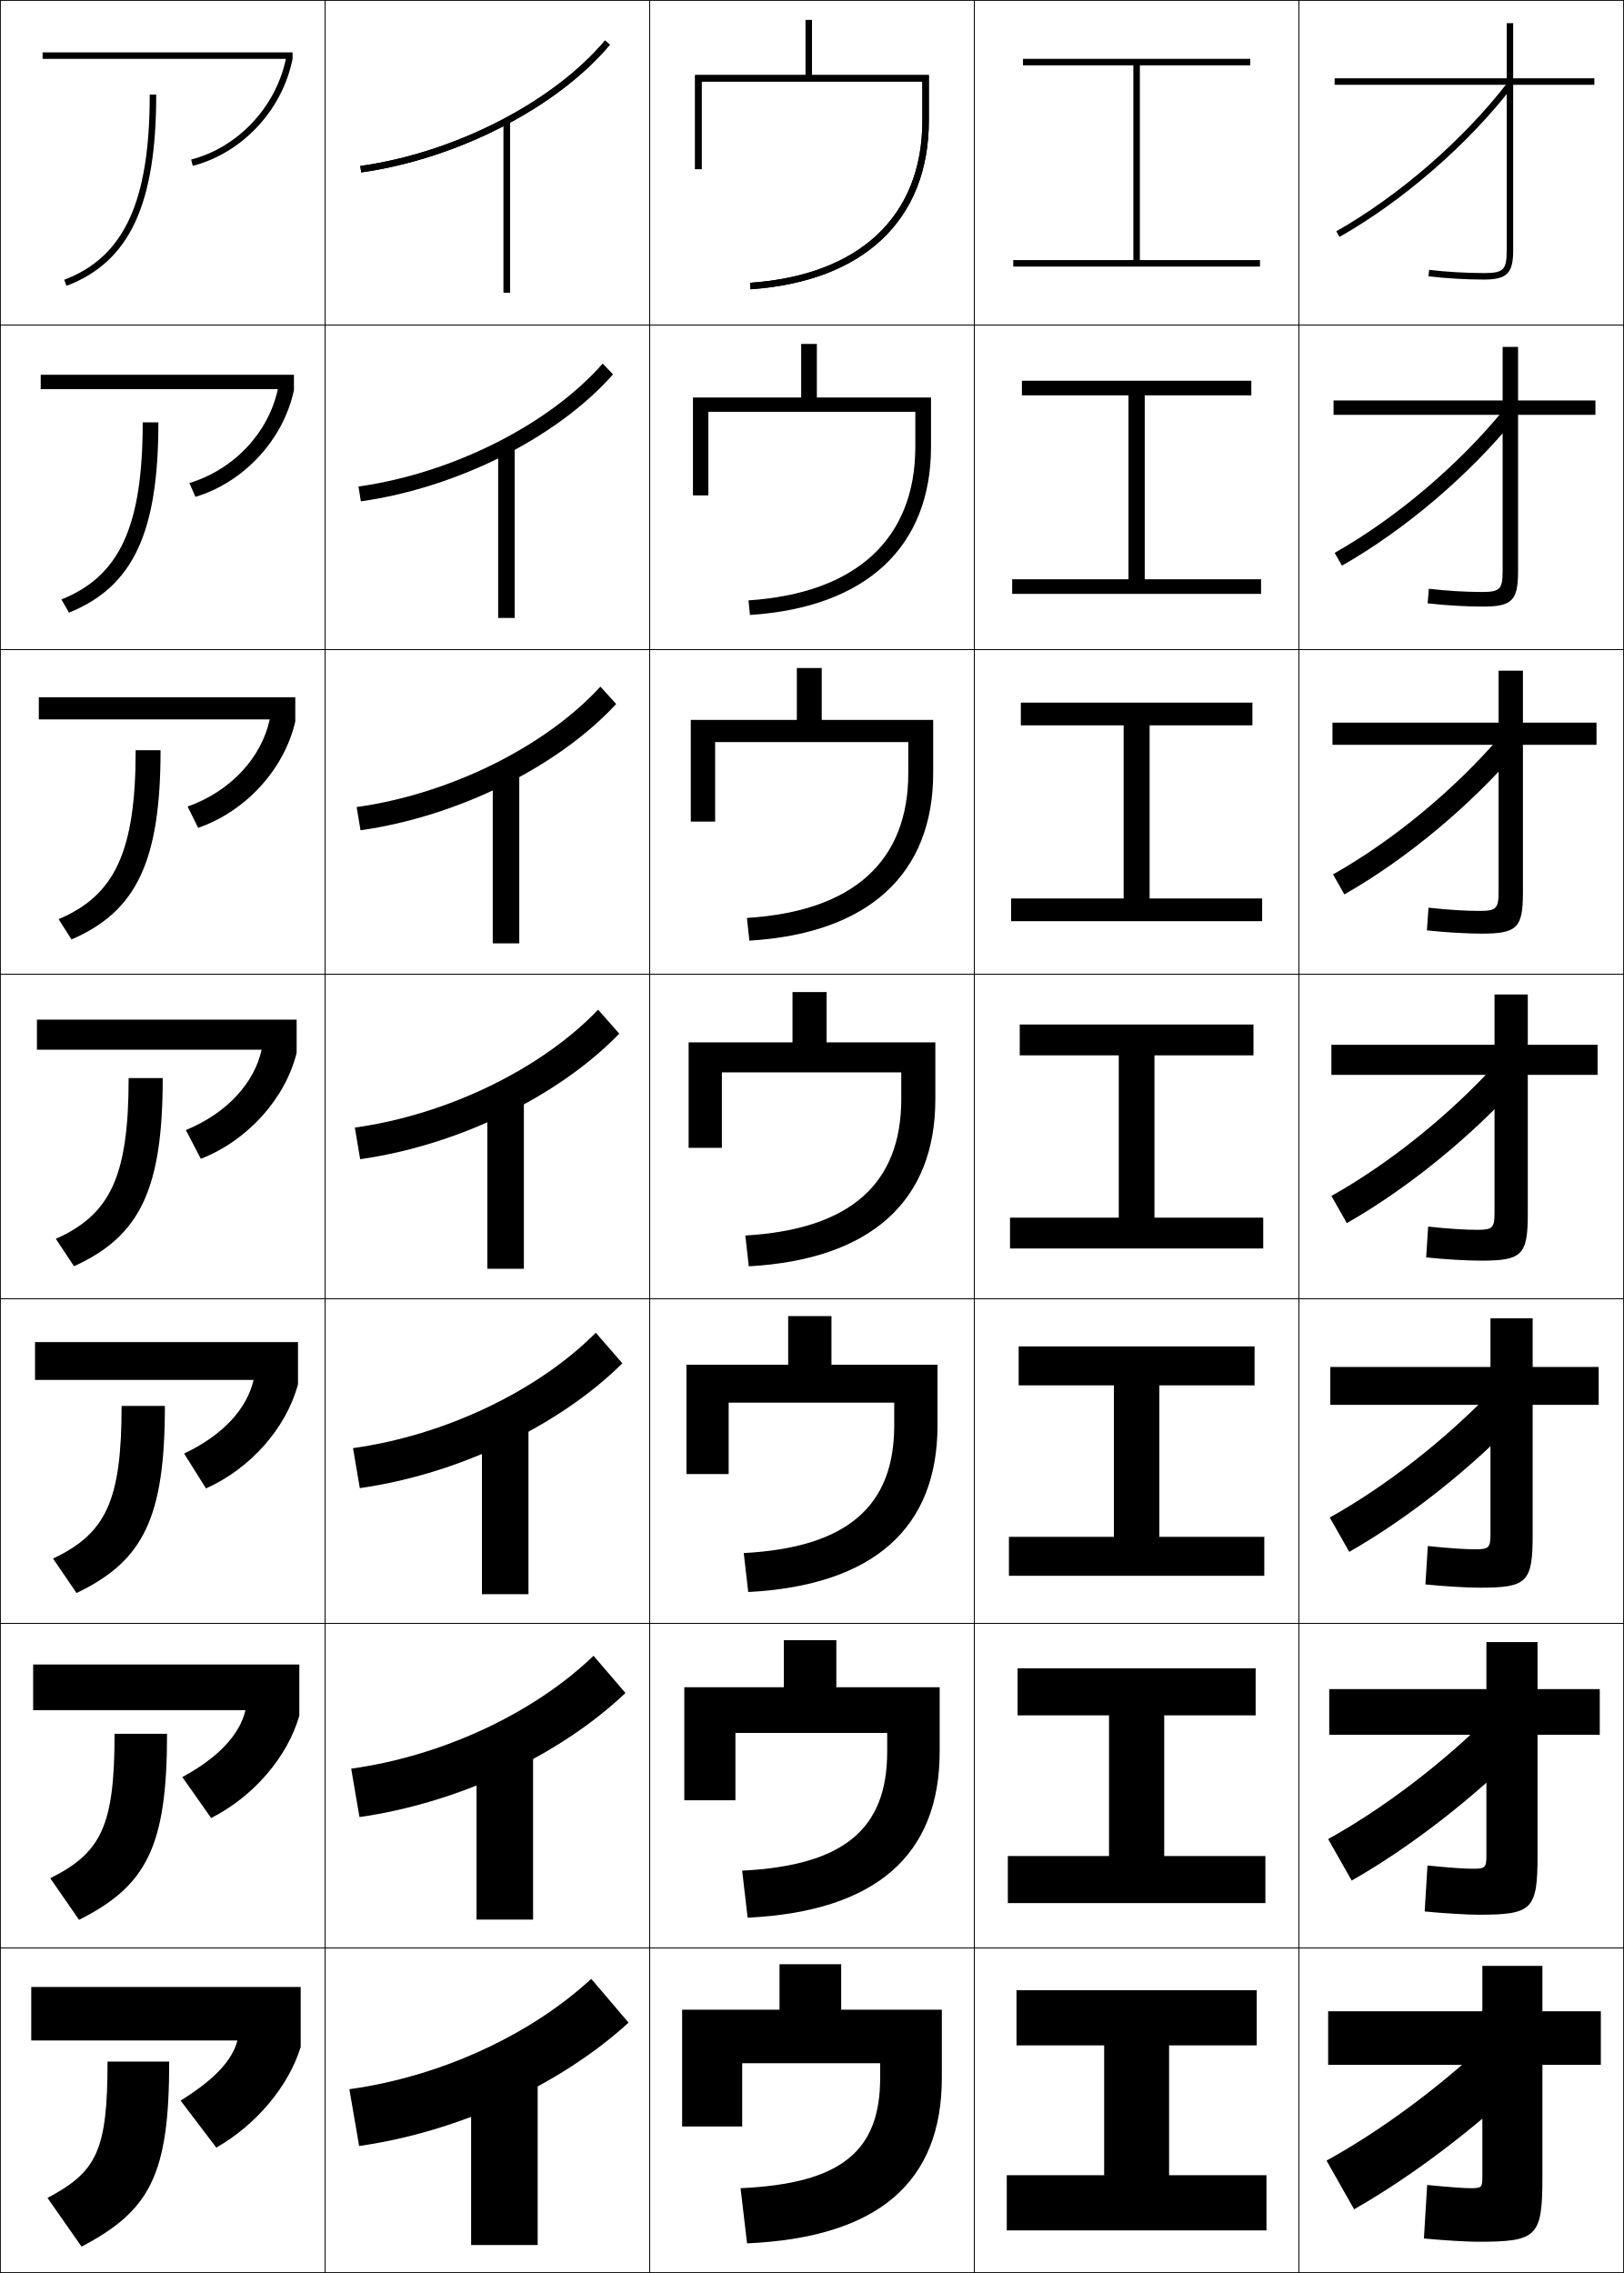
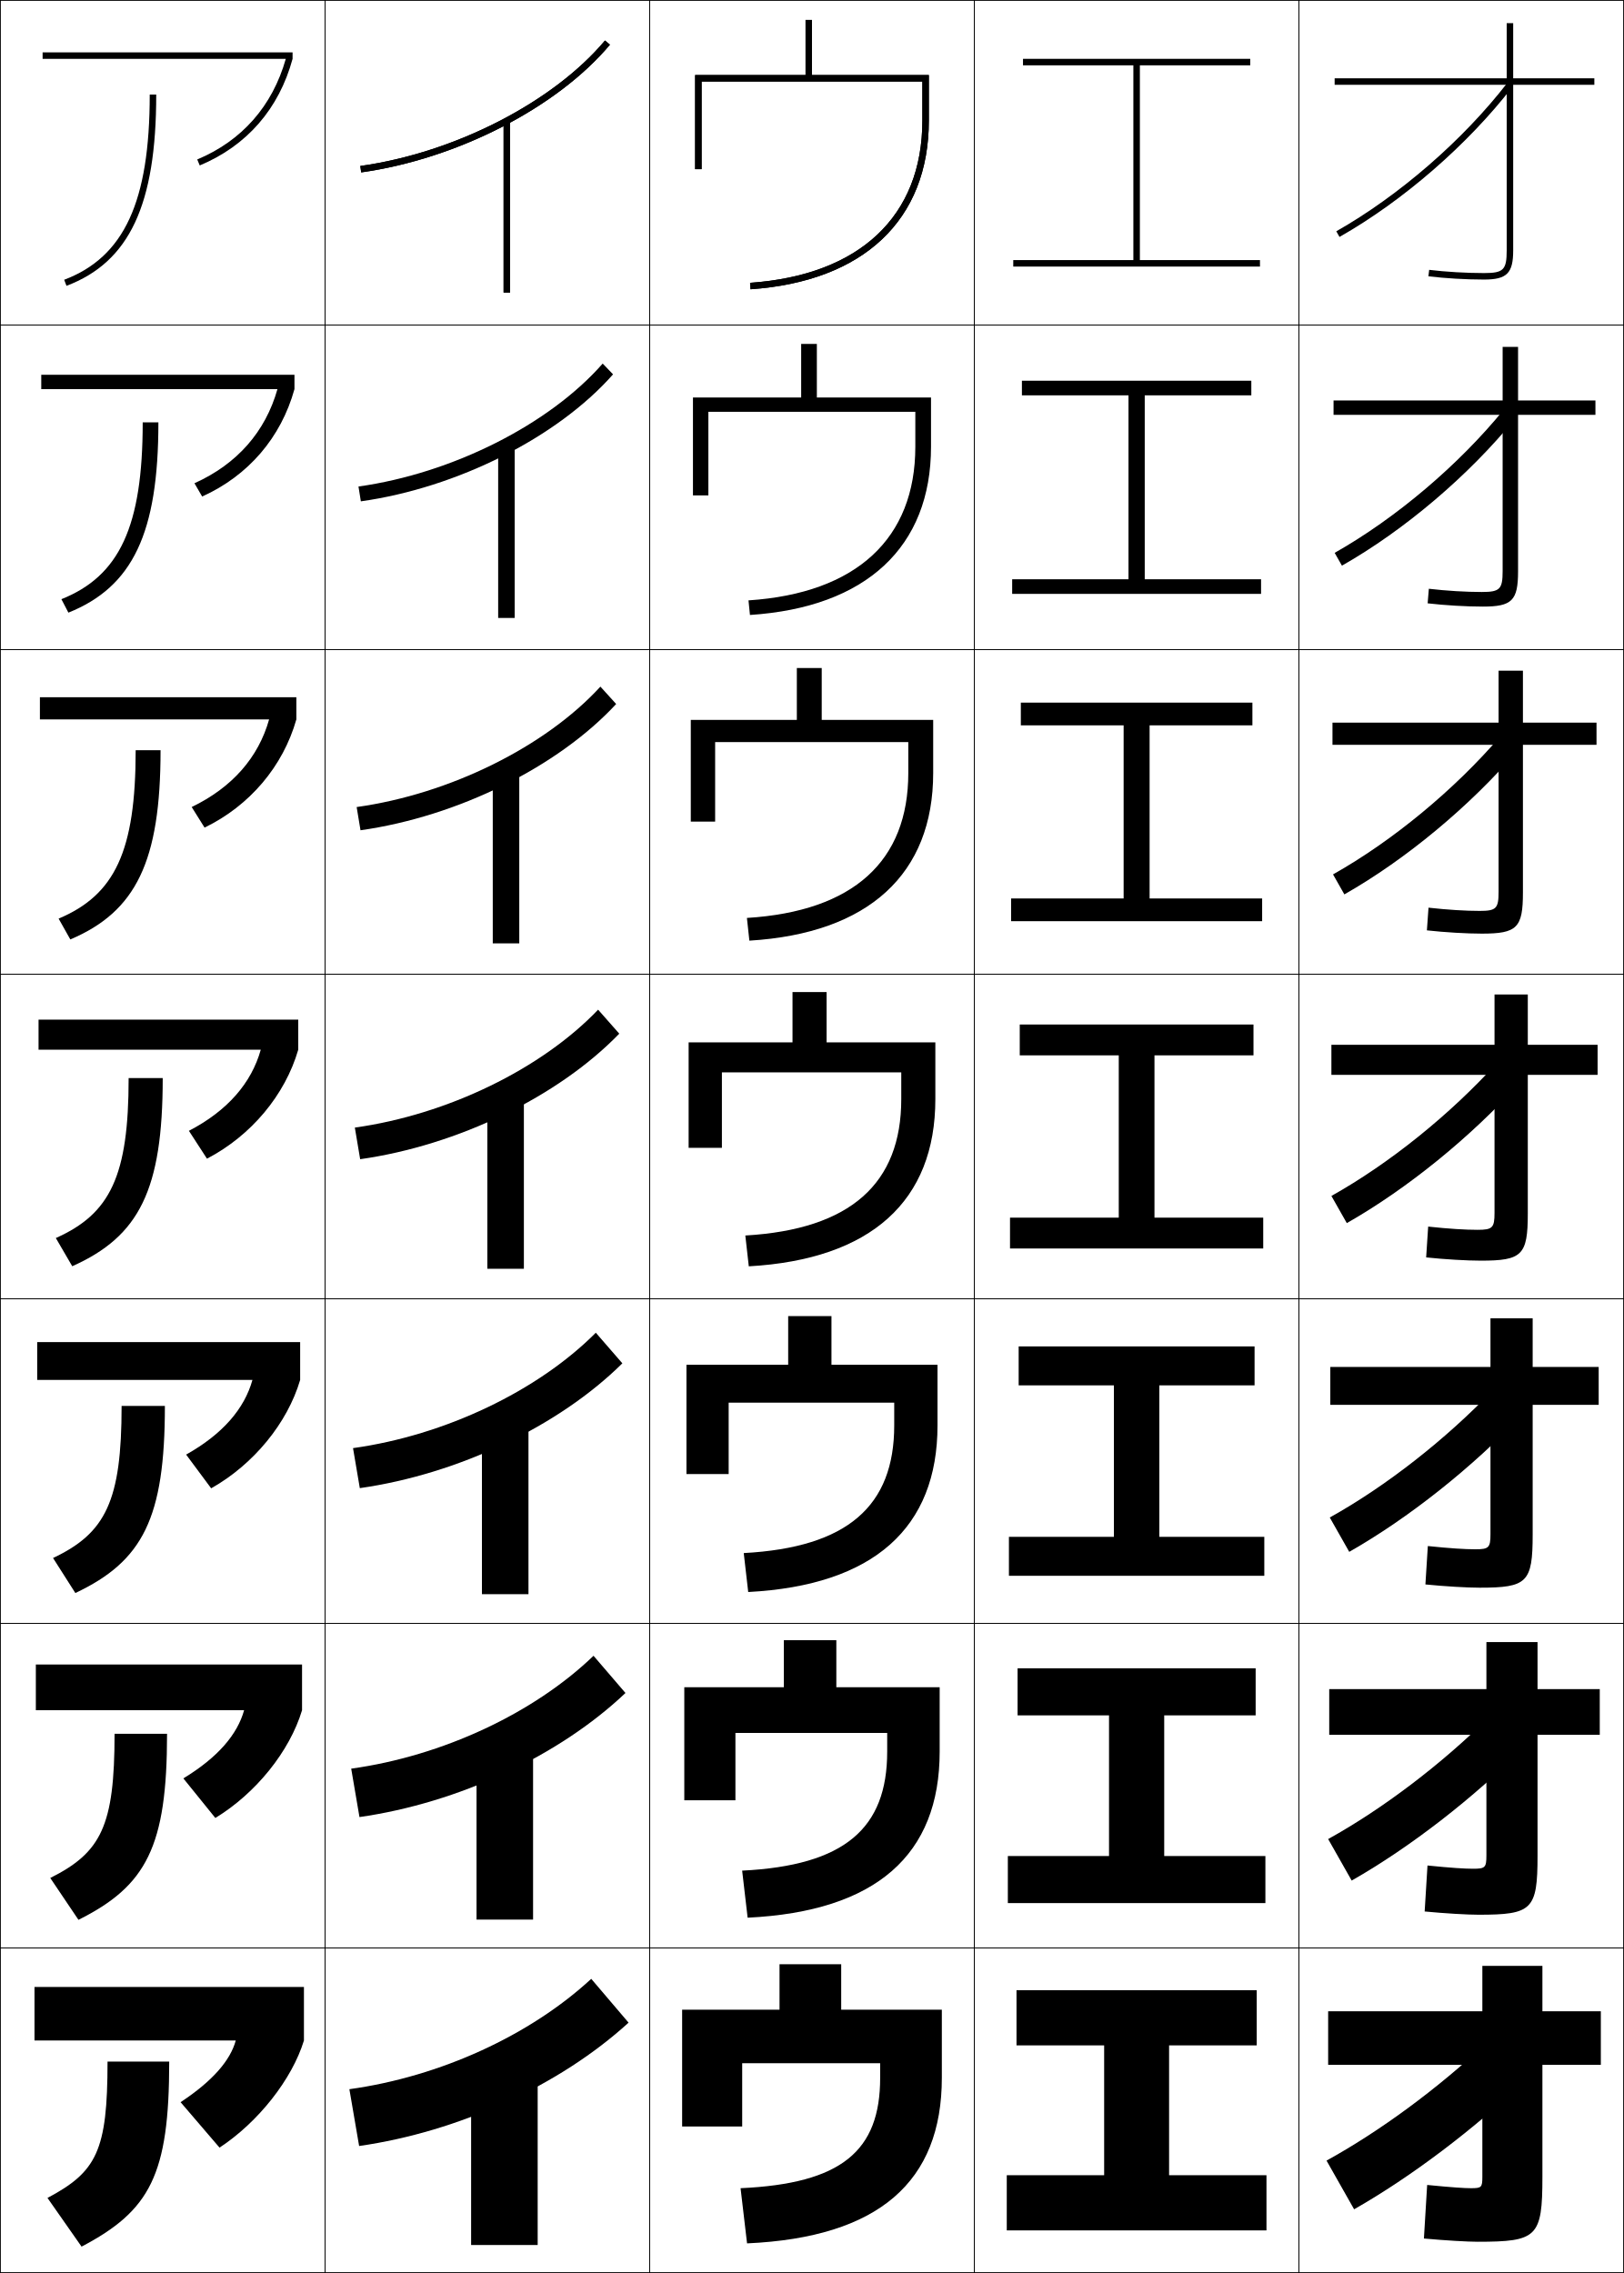
<svg xmlns="http://www.w3.org/2000/svg" width="500.25" height="700.25" viewBox="0 0 500.25 700.25" overflow="visible" enable-background="new 0 0 500.25 700.25" xml:space="preserve">
  <g id="glyphs">
    <g>
      <rect x="0.125" y="0.125" fill="none" stroke="#000000" stroke-width="0.25" width="100" height="100" />
      <rect x="400.125" y="0.125" fill="none" stroke="#000000" stroke-width="0.25" width="100" height="100" />
      <rect x="100.125" y="0.125" fill="none" stroke="#000000" stroke-width="0.25" width="100" height="100" />
      <rect x="200.125" y="0.125" fill="none" stroke="#000000" stroke-width="0.25" width="100" height="100" />
      <rect x="300.125" y="0.125" fill="none" stroke="#000000" stroke-width="0.25" width="100" height="100" />
      <rect x="0.125" y="100.125" fill="none" stroke="#000000" stroke-width="0.25" width="100" height="100" />
      <rect x="400.125" y="100.125" fill="none" stroke="#000000" stroke-width="0.25" width="100" height="100" />
      <rect x="100.125" y="100.125" fill="none" stroke="#000000" stroke-width="0.25" width="100" height="100" />
      <rect x="200.125" y="100.125" fill="none" stroke="#000000" stroke-width="0.25" width="100" height="100" />
      <rect x="300.125" y="100.125" fill="none" stroke="#000000" stroke-width="0.25" width="100" height="100" />
      <rect x="0.125" y="200.125" fill="none" stroke="#000000" stroke-width="0.25" width="100" height="100" />
      <rect x="400.125" y="200.125" fill="none" stroke="#000000" stroke-width="0.25" width="100" height="100" />
      <rect x="100.125" y="200.125" fill="none" stroke="#000000" stroke-width="0.25" width="100" height="100" />
      <rect x="200.125" y="200.125" fill="none" stroke="#000000" stroke-width="0.25" width="100" height="100" />
      <rect x="300.125" y="200.125" fill="none" stroke="#000000" stroke-width="0.25" width="100" height="100" />
      <rect x="0.125" y="300.125" fill="none" stroke="#000000" stroke-width="0.25" width="100" height="100" />
      <rect x="400.125" y="300.125" fill="none" stroke="#000000" stroke-width="0.25" width="100" height="100" />
      <rect x="100.125" y="300.125" fill="none" stroke="#000000" stroke-width="0.25" width="100" height="100" />
      <rect x="200.125" y="300.125" fill="none" stroke="#000000" stroke-width="0.25" width="100" height="100" />
      <rect x="300.125" y="300.125" fill="none" stroke="#000000" stroke-width="0.25" width="100" height="100" />
      <rect x="0.125" y="400.125" fill="none" stroke="#000000" stroke-width="0.25" width="100" height="100" />
      <rect x="400.125" y="400.125" fill="none" stroke="#000000" stroke-width="0.25" width="100" height="100" />
      <rect x="100.125" y="400.125" fill="none" stroke="#000000" stroke-width="0.25" width="100" height="100" />
      <rect x="200.125" y="400.125" fill="none" stroke="#000000" stroke-width="0.25" width="100" height="100" />
      <rect x="300.125" y="400.125" fill="none" stroke="#000000" stroke-width="0.25" width="100" height="100" />
      <rect x="0.125" y="500.125" fill="none" stroke="#000000" stroke-width="0.25" width="100" height="100" />
      <rect x="400.125" y="500.125" fill="none" stroke="#000000" stroke-width="0.25" width="100" height="100" />
      <rect x="100.125" y="500.125" fill="none" stroke="#000000" stroke-width="0.25" width="100" height="100" />
      <rect x="200.125" y="500.125" fill="none" stroke="#000000" stroke-width="0.25" width="100" height="100" />
      <rect x="300.125" y="500.125" fill="none" stroke="#000000" stroke-width="0.25" width="100" height="100" />
      <rect x="0.125" y="600.125" fill="none" stroke="#000000" stroke-width="0.25" width="100" height="100" />
      <rect x="400.125" y="600.125" fill="none" stroke="#000000" stroke-width="0.25" width="100" height="100" />
      <rect x="100.125" y="600.125" fill="none" stroke="#000000" stroke-width="0.25" width="100" height="100" />
      <rect x="200.125" y="600.125" fill="none" stroke="#000000" stroke-width="0.25" width="100" height="100" />
      <rect x="300.125" y="600.125" fill="none" stroke="#000000" stroke-width="0.25" width="100" height="100" />
    </g>
    <g>
      <polygon points="351.125,80.125 351.125,20.125 385.125,20.125 385.125,18.125 315.125,18.125 315.125,20.125 349.125,20.125       349.125,80.125 312.125,80.125 312.125,82.125 388.125,82.125 388.125,80.125 " />
      <polygon points="314.791,117.292 314.791,121.792 347.625,121.792 347.625,178.458       311.791,178.458 311.791,182.958 388.458,182.958 388.458,178.458 352.625,178.458       352.625,121.792 385.458,121.792 385.458,117.292 " />
      <polygon points="314.458,216.458 314.458,223.458 346.125,223.458 346.125,276.792       311.458,276.792 311.458,283.792 388.792,283.792 388.792,276.792 354.125,276.792       354.125,223.458 385.792,223.458 385.792,216.458 " />
      <polygon points="314.125,315.625 314.125,325.125 344.625,325.125 344.625,375.125 311.125,375.125 311.125,384.625       389.125,384.625 389.125,375.125 355.625,375.125 355.625,325.125 386.125,325.125 386.125,315.625 " />
      <polygon points="313.791,414.792 313.791,426.791 343.125,426.791 343.125,473.458       310.791,473.458 310.791,485.458 389.458,485.458 389.458,473.458 357.125,473.458       357.125,426.791 386.458,426.791 386.458,414.792 " />
      <polygon points="313.458,513.958 313.458,528.458 341.625,528.458 341.625,571.792       310.458,571.792 310.458,586.292 389.792,586.292 389.792,571.792 358.625,571.792       358.625,528.458 386.792,528.458 386.792,513.958 " />
      <polygon points="360.125,630.125 387.125,630.125 387.125,613.125 313.125,613.125 313.125,630.125 340.125,630.125       340.125,670.125 310.125,670.125 310.125,687.125 390.125,687.125 390.125,670.125 360.125,670.125 " />
    </g>
    <g>
      <path d="M491.125,24.125h-25v-17h-2v17h-53v2h53v51c0,6.019-0.981,7-7,7      c-5.43,0-11.897-0.38-16.878-0.993l-0.244,1.985      C445.059,85.739,451.619,86.125,457.125,86.125c7.065,0,9-1.935,9-9v-51h25V24.125z" />
      <path d="M410.791,123.375H462.875v-16.5h4.75v16.5h23.833v4.417H467.625v48.25      c0,8.984-1.877,10.833-10.833,10.833c-5.083,0-11.714-0.388-17.019-1.006      l0.37-4.487c5.458,0.639,11.453,0.994,16.314,0.994      c5.553,0,6.417-0.857,6.417-6.417v-48.167h-52.084V123.375z" />
      <path d="M410.458,222.625H461.625v-16h7.5v16h22.667v6.833H469.125v45.5      c0,10.904-1.819,12.667-12.667,12.667c-4.658,0-11.359-0.39-16.914-1.005      l0.495-6.99c5.937,0.665,11.46,0.995,15.753,0.995      c5.087,0,5.833-0.732,5.833-5.833v-45.333h-51.167V222.625z" />
      <path d="M410.125,321.875h50.25v-15.5h10.25v15.5h21.5v9.25h-21.5v42.75c0,12.823-1.762,14.5-14.5,14.5      c-4.234,0-11.007-0.392-16.811-1.004l0.621-9.492      C446.35,378.57,451.4,378.875,455.125,378.875c4.621,0,5.25-0.607,5.25-5.25v-42.5h-50.25V321.875z" />
      <path d="M409.791,421.125H459.125v-15h13v15h20.333v11.666H472.125v40      c0,14.742-1.704,16.334-16.334,16.334c-3.811,0-10.653-0.394-16.707-1.003      l0.748-11.828c6.892,0.718,11.47,0.997,14.626,0.997      c4.155,0,4.667-0.481,4.667-4.666v-39.834h-49.334V421.125z" />
      <path d="M409.458,520.375H457.875v-14.5h15.75v14.5h19.167v14.083H473.625v37.25      c0,16.661-1.646,18.167-18.167,18.167c-3.387,0-10.3-0.395-16.604-1.001      l0.874-14.164c7.368,0.744,11.476,0.998,14.063,0.998      c3.689,0,4.083-0.357,4.083-4.083v-37.167h-48.417V520.375z" />
      <path d="M438.625,689.625l1-16.5c7.846,0.771,11.48,1,13.5,1c3.225,0,3.5-0.232,3.5-3.5v-34.5h-47.5v-16.5      h47.5v-14h18.5v14h18v16.5h-18v34.5c0,18.58-1.588,20-20,20      C452.162,690.625,445.178,690.229,438.625,689.625z" />
    </g>
    <g>
      <path d="M411.631,71.255l0.988,1.739c19.563-11.11,39.488-28.402,53.297-46.257      l-1.582-1.224C450.679,43.17,430.977,60.27,411.631,71.255z" />
      <path d="M411.13,170.317l2.24,3.949c19.23-10.926,39.115-27.81,53.33-45.298      l-3.401-2.853C449.349,143.244,429.979,159.659,411.13,170.317z" />
      <path d="M410.629,269.379l3.492,6.159c18.898-10.741,38.742-27.216,53.364-44.337      l-5.221-4.483C448.02,243.318,428.98,259.048,410.629,269.379z" />
      <path d="M410.128,368.44l4.744,8.369c18.566-10.558,38.369-26.624,53.398-43.378      l-7.041-6.112C446.689,343.393,427.982,358.438,410.128,368.44z" />
      <path d="M409.627,467.502l5.996,10.579c18.234-10.374,37.996-26.031,53.432-42.419      l-8.86-7.741C445.359,443.467,426.984,457.826,409.627,467.502z" />
      <path d="M409.126,566.563l7.248,12.79c17.901-10.19,37.623-25.438,53.466-41.46      l-10.68-9.37C444.029,543.541,425.987,557.216,409.126,566.563z" />
      <path d="M458.125,629.125c-15.426,14.49-33.136,27.48-49.5,36.5l8.5,15      c17.569-10.006,37.25-24.846,53.5-40.5L458.125,629.125z" />
    </g>
    <path fill="none" stroke="#000000" stroke-width="2" d="M187.125,13.125c-15.875,18.918-46.278,34.823-76,39" />
    <line fill="none" stroke="#000000" stroke-width="2" x1="156.125" y1="37.125" x2="156.125" y2="90.125" />
    <path fill="none" stroke="#000000" stroke-width="2" d="M231.125,88.125c34.131-2.387,54-20.761,54-51v-13h-70v28" />
    <g>
-       <path d="M46.125,29.125c0,33.006-7.881,50.072-26.354,57.065l0.708,1.87      C39.857,80.725,48.125,63.1,48.125,29.125H46.125z" />
-       <path d="M43.958,130.125c0,32.095-7.129,47.386-25.045,54.554l2.34,4.059      c19.667-7.961,27.538-24.481,27.538-58.613H43.958z" />
-       <path d="M41.792,231.125c0,31.184-6.378,44.699-23.736,52.043l3.971,6.247      c19.956-8.587,27.431-24.002,27.431-58.29H41.792z" />
-       <path d="M17.198,381.657l5.604,8.436C43.046,380.879,50.125,366.57,50.125,332.125h-10.5      C39.625,362.398,34,374.138,17.198,381.657z" />
-       <path d="M37.458,433.125c0,29.362-4.874,39.326-21.118,47.021l7.236,10.623      c20.533-9.84,27.215-23.043,27.215-57.645H37.458z" />
-       <path d="M35.292,534.125c0,28.452-4.122,36.64-19.809,44.511l8.868,12.812      C45.172,580.981,51.458,568.884,51.458,534.125H35.292z" />
-       <path d="M52.125,635.125h-19c0,27.541-3.37,33.953-18.5,42l10.5,15      C46.235,681.033,52.125,670.041,52.125,635.125z" />
-     </g>
-     <g>
      <rect x="145.125" y="636.625" width="20.5" height="55" />
      <rect x="146.792" y="536.708" width="17.417" height="54.667" />
      <rect x="148.458" y="436.792" width="14.333" height="54.333" />
      <rect x="150.125" y="336.875" width="11.25" height="54" />
      <rect x="151.791" y="236.958" width="8.167" height="53.667" />
      <rect x="153.458" y="137.042" width="5.083" height="53.333" />
      <rect x="155.125" y="37.125" width="2" height="53" />
    </g>
    <g>
      <path d="M230.125,691.125c40.608-1.839,60-19,60-51v-21h-31v-14h-19v14h-30v36h18.5v-19.5h42.5v4.5      c0,22.522-11.859,32.59-43,34L230.125,691.125z" />
      <path d="M210.791,519.791V554.625h15.75v-20.75h46.75v5.75      c0,23.672-13.107,35.099-44.679,36.667l1.69,14.499      c39.658-1.938,59.155-19.399,59.155-51.166v-19.834H257.625v-14.499h-16.167v14.499      H210.791z" />
      <path d="M211.458,420.458V454.125h13v-22h51v7c0,24.821-14.354,37.608-46.356,39.334      l1.38,11.999c38.708-2.04,58.31-19.799,58.31-51.333v-18.667H256.125v-15h-13.333      v15H211.458z" />
      <path d="M212.125,321.125v32.5h10.25v-23.25h55.25v8.25c0,25.971-15.602,40.117-48.035,42.001      l1.07,9.498C268.418,387.984,288.125,369.927,288.125,338.625v-17.5h-33.5v-15.5h-10.5v15.5H212.125z" />
      <path d="M212.792,221.792v31.333h7.5v-24.5h59.5v9.5      c0,27.12-16.849,42.626-49.713,44.668l0.76,6.997      c36.809-2.24,56.62-20.596,56.62-51.666v-16.333H253.125v-16h-7.667v16      H212.792z" />
      <path d="M213.458,122.458V152.625h4.75v-25.75h63.75v10.75      c0,28.27-18.096,45.136-51.391,47.335l0.45,4.497      C266.875,187.116,286.792,168.461,286.792,137.625v-15.167H251.625v-16.5h-4.833v16.5H213.458z" />
      <path d="M284.125,25.125v12c0,29.419-19.343,47.645-53.069,50.002l0.139,1.996      C266.104,86.682,286.125,67.729,286.125,37.125v-14h-36v-17h-2v17h-34v29h2v-27H284.125z" />
    </g>
    <g>
      <path d="M182.125,609.625c-18.832,17.4-46.533,30.132-74.5,34l3,17.5      c30.666-4.39,61.767-18.635,83-38L182.125,609.625z" />
      <path d="M108.185,544.876l2.546,14.914c30.483-4.351,61.533-18.856,81.938-38.225      l-9.838-11.464C164.476,527.772,136.343,540.971,108.185,544.876z" />
      <path d="M108.746,446.128l2.092,12.327c30.301-4.312,61.299-19.079,80.875-38.449      l-8.177-9.429C165.659,428.521,137.095,442.186,108.746,446.128z" />
      <path d="M109.306,347.38l1.639,9.74c30.119-4.272,61.065-19.301,79.813-38.674      l-6.516-7.393C166.842,329.268,137.847,343.4,109.306,347.38z" />
      <path d="M109.865,248.631l1.186,7.153c29.936-4.233,60.832-19.523,78.751-38.898      l-4.854-5.357C168.024,230.015,138.598,244.614,109.865,248.631z" />
      <path d="M110.426,149.883l0.731,4.567c29.754-4.194,60.599-19.746,77.689-39.123      l-3.193-3.321C169.208,130.762,139.35,145.829,110.426,149.883z" />
      <path d="M110.986,51.135l0.277,1.98c29.571-4.155,60.365-19.968,76.627-39.348      l-1.531-1.285C170.392,31.51,140.102,47.043,110.986,51.135z" />
    </g>
    <g>
-       <path d="M92.625,612.125h-83v16.5h63.5c-1.475,5.807-6.629,11.796-17.5,18.5l11,14.5      c12.399-7.088,22.33-19.024,26-31V612.125z" />
-       <path d="M10.208,512.791V526.875h65.408c-1.746,7.315-7.987,14.38-19.449,20.589      l8.872,12.618c13.061-6.601,23.545-18.84,27.169-31.54v-15.751H10.208z" />
-       <path d="M10.792,413.458V425.125h67.316c-2.018,8.825-9.346,16.965-21.397,22.677      l6.743,10.738c13.724-6.115,24.76-18.656,28.338-32.082v-13H10.792z" />
-       <path d="M11.375,314.125v9.25h69.223c-2.289,10.334-10.705,19.55-23.345,24.766      l4.615,8.857C76.253,351.369,87.842,338.525,91.375,324.375v-10.25H11.375z" />
-       <path d="M11.958,214.792v6.833h71.131c-2.561,11.843-12.063,22.135-25.294,26.854      l3.244,6.551c14.679-5.069,26.523-18.047,29.919-32.738v-7.5H11.958z" />
-       <path d="M12.542,115.458V119.875h73.039c-2.832,13.352-13.421,24.719-27.242,28.942      l1.873,4.244c14.971-4.508,27.071-17.622,30.331-32.852v-4.75H12.542z" />
-       <path d="M13.125,16.125v2h74.946c-3.104,14.86-14.78,27.304-29.191,31.03l0.501,1.937      C74.646,47.144,87.001,33.896,90.125,18.125v-2H13.125z" />
+       <path d="M46.125,29.125c0,33.006-7.881,50.072-26.354,57.065l0.708,1.87      C39.857,80.725,48.125,63.1,48.125,29.125H46.125z" />
+       <path d="M43.958,130.125c0,32.044-7.129,47.315-25.045,54.47l2.158,4.143      c19.802-7.961,27.72-24.481,27.72-58.613H43.958z" />
+       <path d="M41.792,231.125c0,31.083-6.378,44.558-23.736,51.876l3.607,6.414      c20.226-8.587,27.795-24.002,27.795-58.29H41.792z" />
+       <path d="M39.625,332.125c0,30.121-5.625,41.801-22.427,49.282l5.057,8.686      C42.904,380.879,50.125,366.57,50.125,332.125H39.625z" />
+       <path d="M37.458,433.125c0,29.261-4.874,39.185-21.118,46.854l6.872,10.79      c20.802-9.84,27.58-23.043,27.58-57.645H37.458z" />
+       <path d="M35.292,534.125c0,28.401-4.122,36.569-19.809,44.428l8.686,12.895      C45.125,580.981,51.458,568.884,51.458,534.125H35.292z" />
+       <path d="M52.125,635.125h-19c0,27.541-3.37,33.953-18.5,42l10.5,15      C46.235,681.033,52.125,670.041,52.125,635.125z" />
+     </g>
+     <g>
+       <path d="M93.625,612.125h-83v16.5h62c-1.658,6.039-6.951,12.367-17,19l12,14      c11.93-7.854,22.33-21.024,26-33V612.125z" />
+       <path d="M11.041,512.791V526.875h64.153c-2.066,7.454-8.047,14.514-18.714,21      l9.855,12.193C78.828,552.466,89.245,539.516,93.042,526.875v-14.084H11.041z" />
+       <path d="M11.458,413.458V425.125h66.305c-2.475,8.87-9.142,16.661-20.427,23      l7.711,10.388c13.056-7.352,23.489-20.082,27.412-33.388v-11.667H11.458z" />
+       <path d="M11.875,314.125v9.25h68.457c-2.883,10.285-10.237,18.808-22.141,25l5.566,8.582      C77.377,349.856,87.826,337.346,91.875,323.375v-9.25H11.875z" />
+       <path d="M12.292,214.792v6.833h70.609c-3.291,11.701-11.333,20.955-23.854,27      l3.968,6.337c13.918-6.757,24.181-18.883,28.277-33.337v-6.833H12.292z" />
+       <path d="M12.708,115.458V119.875h72.761c-3.699,13.116-12.428,23.102-25.568,29      l2.37,4.091c14.217-6.413,24.292-18.154,28.437-33.091v-4.417H12.708z" />
+       <path d="M13.125,16.125v2h74.913c-4.106,14.531-13.522,25.248-27.281,31l0.771,1.846      C76.044,44.902,85.933,33.544,90.125,18.125v-2H13.125z" />
    </g>
  </g>
</svg>
